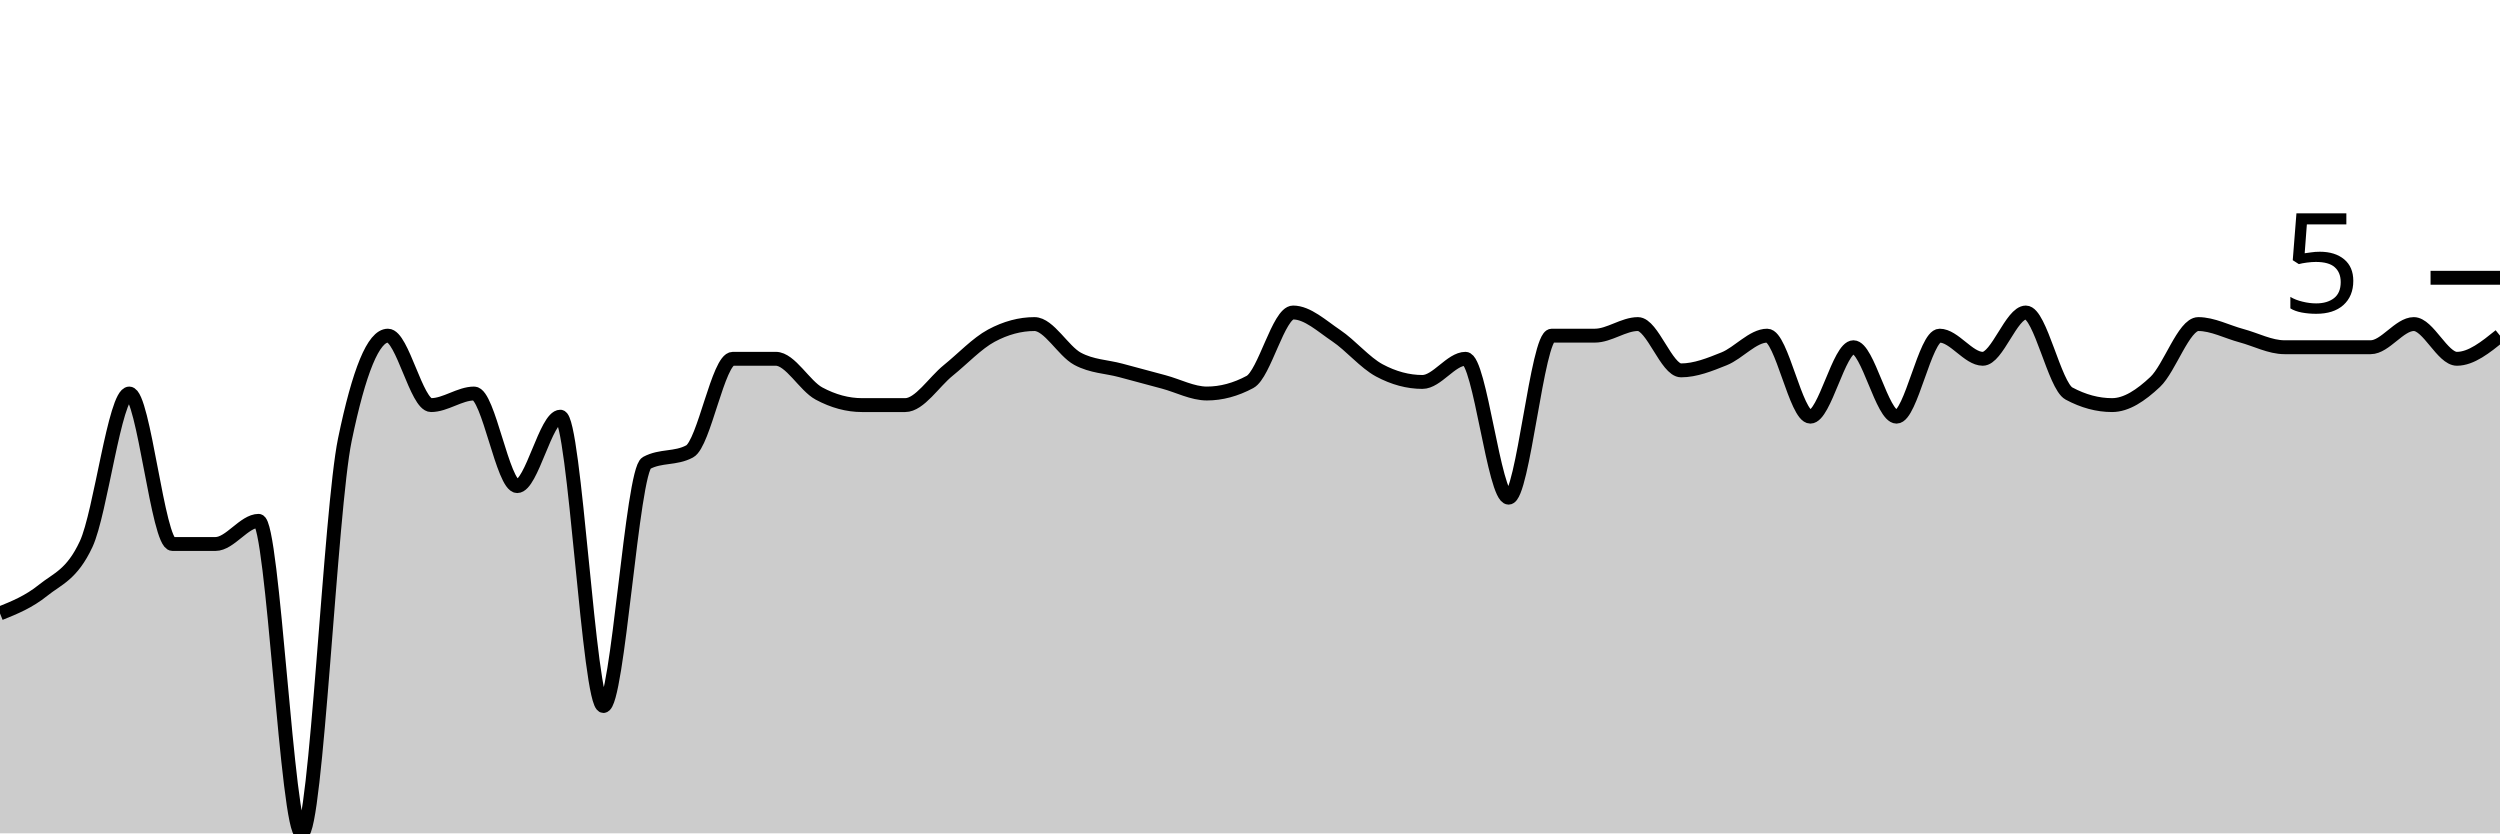
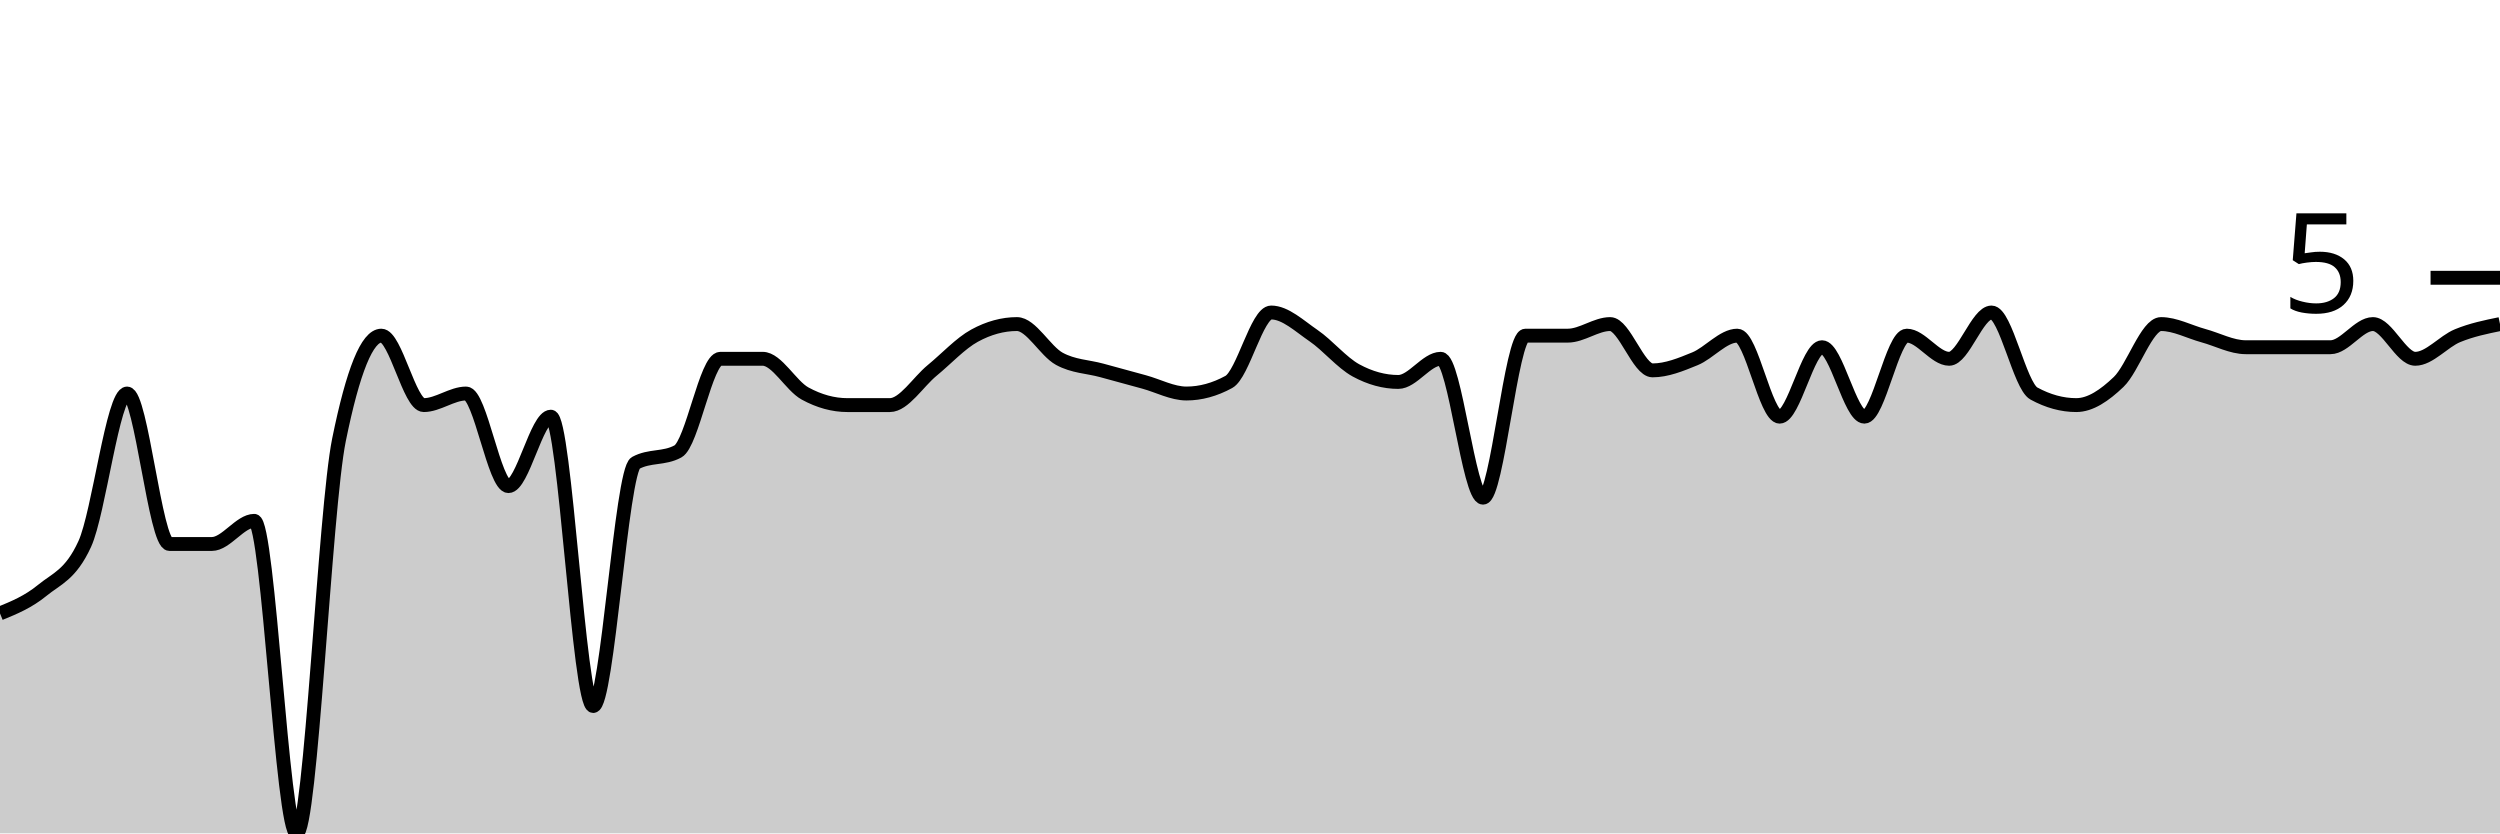
<svg xmlns="http://www.w3.org/2000/svg" viewBox="0 0 180 60">
  <g transform="translate(0,20)">
-     <path class="area" fill="rgba(0, 0, 0, 0.2)" d="M0,24.167C1.034,23.75,2.069,23.333,3.103,22.5C4.138,21.667,5.172,21.389,6.207,19.167C7.241,16.944,8.276,8.333,9.31,8.333C10.345,8.333,11.379,19.167,12.414,19.167C13.448,19.167,14.483,19.167,15.517,19.167C16.552,19.167,17.586,17.5,18.621,17.5C19.655,17.5,20.69,40,21.724,40C22.759,40,23.793,16.667,24.828,11.667C25.862,6.667,26.897,4.167,27.931,4.167C28.966,4.167,30,9.167,31.034,9.167C32.069,9.167,33.103,8.333,34.138,8.333C35.172,8.333,36.207,15,37.241,15C38.276,15,39.31,10,40.345,10C41.379,10,42.414,30.833,43.448,30.833C44.483,30.833,45.517,13.889,46.552,13.333C47.586,12.778,48.621,13.056,49.655,12.5C50.69,11.944,51.724,5.833,52.759,5.833C53.793,5.833,54.828,5.833,55.862,5.833C56.897,5.833,57.931,7.778,58.966,8.333C60,8.889,61.034,9.167,62.069,9.167C63.103,9.167,64.138,9.167,65.172,9.167C66.207,9.167,67.241,7.5,68.276,6.667C69.31,5.833,70.345,4.722,71.379,4.167C72.414,3.611,73.448,3.333,74.483,3.333C75.517,3.333,76.552,5.278,77.586,5.833C78.621,6.389,79.655,6.389,80.69,6.667C81.724,6.944,82.759,7.222,83.793,7.5C84.828,7.778,85.862,8.333,86.897,8.333C87.931,8.333,88.966,8.056,90,7.5C91.034,6.944,92.069,2.5,93.103,2.5C94.138,2.5,95.172,3.472,96.207,4.167C97.241,4.861,98.276,6.111,99.31,6.667C100.345,7.222,101.379,7.5,102.414,7.5C103.448,7.5,104.483,5.833,105.517,5.833C106.552,5.833,107.586,15.833,108.621,15.833C109.655,15.833,110.69,4.167,111.724,4.167C112.759,4.167,113.793,4.167,114.828,4.167C115.862,4.167,116.897,3.333,117.931,3.333C118.966,3.333,120,6.667,121.034,6.667C122.069,6.667,123.103,6.25,124.138,5.833C125.172,5.417,126.207,4.167,127.241,4.167C128.276,4.167,129.31,10,130.345,10C131.379,10,132.414,5,133.448,5C134.483,5,135.517,10,136.552,10C137.586,10,138.621,4.167,139.655,4.167C140.69,4.167,141.724,5.833,142.759,5.833C143.793,5.833,144.828,2.5,145.862,2.5C146.897,2.5,147.931,7.778,148.966,8.333C150,8.889,151.034,9.167,152.069,9.167C153.103,9.167,154.138,8.472,155.172,7.5C156.207,6.528,157.241,3.333,158.276,3.333C159.31,3.333,160.345,3.889,161.379,4.167C162.414,4.444,163.448,5,164.483,5C165.517,5,166.552,5,167.586,5C168.621,5,169.655,5,170.69,5C171.724,5,172.759,3.333,173.793,3.333C174.828,3.333,175.862,5.833,176.897,5.833C177.931,5.833,178.966,5,180,4.167L180,40C178.966,40,177.931,40,176.897,40C175.862,40,174.828,40,173.793,40C172.759,40,171.724,40,170.69,40C169.655,40,168.621,40,167.586,40C166.552,40,165.517,40,164.483,40C163.448,40,162.414,40,161.379,40C160.345,40,159.31,40,158.276,40C157.241,40,156.207,40,155.172,40C154.138,40,153.103,40,152.069,40C151.034,40,150,40,148.966,40C147.931,40,146.897,40,145.862,40C144.828,40,143.793,40,142.759,40C141.724,40,140.69,40,139.655,40C138.621,40,137.586,40,136.552,40C135.517,40,134.483,40,133.448,40C132.414,40,131.379,40,130.345,40C129.31,40,128.276,40,127.241,40C126.207,40,125.172,40,124.138,40C123.103,40,122.069,40,121.034,40C120,40,118.966,40,117.931,40C116.897,40,115.862,40,114.828,40C113.793,40,112.759,40,111.724,40C110.69,40,109.655,40,108.621,40C107.586,40,106.552,40,105.517,40C104.483,40,103.448,40,102.414,40C101.379,40,100.345,40,99.31,40C98.276,40,97.241,40,96.207,40C95.172,40,94.138,40,93.103,40C92.069,40,91.034,40,90,40C88.966,40,87.931,40,86.897,40C85.862,40,84.828,40,83.793,40C82.759,40,81.724,40,80.69,40C79.655,40,78.621,40,77.586,40C76.552,40,75.517,40,74.483,40C73.448,40,72.414,40,71.379,40C70.345,40,69.31,40,68.276,40C67.241,40,66.207,40,65.172,40C64.138,40,63.103,40,62.069,40C61.034,40,60,40,58.966,40C57.931,40,56.897,40,55.862,40C54.828,40,53.793,40,52.759,40C51.724,40,50.69,40,49.655,40C48.621,40,47.586,40,46.552,40C45.517,40,44.483,40,43.448,40C42.414,40,41.379,40,40.345,40C39.31,40,38.276,40,37.241,40C36.207,40,35.172,40,34.138,40C33.103,40,32.069,40,31.034,40C30,40,28.966,40,27.931,40C26.897,40,25.862,40,24.828,40C23.793,40,22.759,40,21.724,40C20.69,40,19.655,40,18.621,40C17.586,40,16.552,40,15.517,40C14.483,40,13.448,40,12.414,40C11.379,40,10.345,40,9.31,40C8.276,40,7.241,40,6.207,40C5.172,40,4.138,40,3.103,40C2.069,40,1.034,40,0,40Z" />
-     <path class="line" stroke="black" fill="none" d="M0,24.167C1.034,23.75,2.069,23.333,3.103,22.5C4.138,21.667,5.172,21.389,6.207,19.167C7.241,16.944,8.276,8.333,9.31,8.333C10.345,8.333,11.379,19.167,12.414,19.167C13.448,19.167,14.483,19.167,15.517,19.167C16.552,19.167,17.586,17.5,18.621,17.5C19.655,17.5,20.69,40,21.724,40C22.759,40,23.793,16.667,24.828,11.667C25.862,6.667,26.897,4.167,27.931,4.167C28.966,4.167,30,9.167,31.034,9.167C32.069,9.167,33.103,8.333,34.138,8.333C35.172,8.333,36.207,15,37.241,15C38.276,15,39.31,10,40.345,10C41.379,10,42.414,30.833,43.448,30.833C44.483,30.833,45.517,13.889,46.552,13.333C47.586,12.778,48.621,13.056,49.655,12.5C50.69,11.944,51.724,5.833,52.759,5.833C53.793,5.833,54.828,5.833,55.862,5.833C56.897,5.833,57.931,7.778,58.966,8.333C60,8.889,61.034,9.167,62.069,9.167C63.103,9.167,64.138,9.167,65.172,9.167C66.207,9.167,67.241,7.5,68.276,6.667C69.31,5.833,70.345,4.722,71.379,4.167C72.414,3.611,73.448,3.333,74.483,3.333C75.517,3.333,76.552,5.278,77.586,5.833C78.621,6.389,79.655,6.389,80.69,6.667C81.724,6.944,82.759,7.222,83.793,7.5C84.828,7.778,85.862,8.333,86.897,8.333C87.931,8.333,88.966,8.056,90,7.5C91.034,6.944,92.069,2.5,93.103,2.5C94.138,2.5,95.172,3.472,96.207,4.167C97.241,4.861,98.276,6.111,99.31,6.667C100.345,7.222,101.379,7.5,102.414,7.5C103.448,7.5,104.483,5.833,105.517,5.833C106.552,5.833,107.586,15.833,108.621,15.833C109.655,15.833,110.69,4.167,111.724,4.167C112.759,4.167,113.793,4.167,114.828,4.167C115.862,4.167,116.897,3.333,117.931,3.333C118.966,3.333,120,6.667,121.034,6.667C122.069,6.667,123.103,6.25,124.138,5.833C125.172,5.417,126.207,4.167,127.241,4.167C128.276,4.167,129.31,10,130.345,10C131.379,10,132.414,5,133.448,5C134.483,5,135.517,10,136.552,10C137.586,10,138.621,4.167,139.655,4.167C140.69,4.167,141.724,5.833,142.759,5.833C143.793,5.833,144.828,2.5,145.862,2.5C146.897,2.5,147.931,7.778,148.966,8.333C150,8.889,151.034,9.167,152.069,9.167C153.103,9.167,154.138,8.472,155.172,7.5C156.207,6.528,157.241,3.333,158.276,3.333C159.31,3.333,160.345,3.889,161.379,4.167C162.414,4.444,163.448,5,164.483,5C165.517,5,166.552,5,167.586,5C168.621,5,169.655,5,170.69,5C171.724,5,172.759,3.333,173.793,3.333C174.828,3.333,175.862,5.833,176.897,5.833C177.931,5.833,178.966,5,180,4.167" />
+     <path class="area" fill="rgba(0, 0, 0, 0.2)" d="M0,24.167C1.017,23.75,2.034,23.333,3.051,22.5C4.068,21.667,5.085,21.389,6.102,19.167C7.119,16.944,8.136,8.333,9.153,8.333C10.169,8.333,11.186,19.167,12.203,19.167C13.22,19.167,14.237,19.167,15.254,19.167C16.271,19.167,17.288,17.5,18.305,17.5C19.322,17.5,20.339,40,21.356,40C22.373,40,23.39,16.667,24.407,11.667C25.424,6.667,26.441,4.167,27.458,4.167C28.475,4.167,29.492,9.167,30.508,9.167C31.525,9.167,32.542,8.333,33.559,8.333C34.576,8.333,35.593,15,36.61,15C37.627,15,38.644,10,39.661,10C40.678,10,41.695,30.833,42.712,30.833C43.729,30.833,44.746,13.889,45.763,13.333C46.78,12.778,47.797,13.056,48.814,12.5C49.831,11.944,50.847,5.833,51.864,5.833C52.881,5.833,53.898,5.833,54.915,5.833C55.932,5.833,56.949,7.778,57.966,8.333C58.983,8.889,60,9.167,61.017,9.167C62.034,9.167,63.051,9.167,64.068,9.167C65.085,9.167,66.102,7.5,67.119,6.667C68.136,5.833,69.153,4.722,70.169,4.167C71.186,3.611,72.203,3.333,73.22,3.333C74.237,3.333,75.254,5.278,76.271,5.833C77.288,6.389,78.305,6.389,79.322,6.667C80.339,6.944,81.356,7.222,82.373,7.5C83.39,7.778,84.407,8.333,85.424,8.333C86.441,8.333,87.458,8.056,88.475,7.5C89.492,6.944,90.508,2.5,91.525,2.5C92.542,2.5,93.559,3.472,94.576,4.167C95.593,4.861,96.61,6.111,97.627,6.667C98.644,7.222,99.661,7.5,100.678,7.5C101.695,7.5,102.712,5.833,103.729,5.833C104.746,5.833,105.763,15.833,106.78,15.833C107.797,15.833,108.814,4.167,109.831,4.167C110.847,4.167,111.864,4.167,112.881,4.167C113.898,4.167,114.915,3.333,115.932,3.333C116.949,3.333,117.966,6.667,118.983,6.667C120,6.667,121.017,6.25,122.034,5.833C123.051,5.417,124.068,4.167,125.085,4.167C126.102,4.167,127.119,10,128.136,10C129.153,10,130.169,5,131.186,5C132.203,5,133.22,10,134.237,10C135.254,10,136.271,4.167,137.288,4.167C138.305,4.167,139.322,5.833,140.339,5.833C141.356,5.833,142.373,2.5,143.39,2.5C144.407,2.5,145.424,7.778,146.441,8.333C147.458,8.889,148.475,9.167,149.492,9.167C150.508,9.167,151.525,8.472,152.542,7.5C153.559,6.528,154.576,3.333,155.593,3.333C156.61,3.333,157.627,3.889,158.644,4.167C159.661,4.444,160.678,5,161.695,5C162.712,5,163.729,5,164.746,5C165.763,5,166.78,5,167.797,5C168.814,5,169.831,3.333,170.847,3.333C171.864,3.333,172.881,5.833,173.898,5.833C174.915,5.833,175.932,4.583,176.949,4.167C177.966,3.75,178.983,3.542,180,3.333L180,40C178.983,40,177.966,40,176.949,40C175.932,40,174.915,40,173.898,40C172.881,40,171.864,40,170.847,40C169.831,40,168.814,40,167.797,40C166.78,40,165.763,40,164.746,40C163.729,40,162.712,40,161.695,40C160.678,40,159.661,40,158.644,40C157.627,40,156.61,40,155.593,40C154.576,40,153.559,40,152.542,40C151.525,40,150.508,40,149.492,40C148.475,40,147.458,40,146.441,40C145.424,40,144.407,40,143.39,40C142.373,40,141.356,40,140.339,40C139.322,40,138.305,40,137.288,40C136.271,40,135.254,40,134.237,40C133.22,40,132.203,40,131.186,40C130.169,40,129.153,40,128.136,40C127.119,40,126.102,40,125.085,40C124.068,40,123.051,40,122.034,40C121.017,40,120,40,118.983,40C117.966,40,116.949,40,115.932,40C114.915,40,113.898,40,112.881,40C111.864,40,110.847,40,109.831,40C108.814,40,107.797,40,106.78,40C105.763,40,104.746,40,103.729,40C102.712,40,101.695,40,100.678,40C99.661,40,98.644,40,97.627,40C96.61,40,95.593,40,94.576,40C93.559,40,92.542,40,91.525,40C90.508,40,89.492,40,88.475,40C87.458,40,86.441,40,85.424,40C84.407,40,83.39,40,82.373,40C81.356,40,80.339,40,79.322,40C78.305,40,77.288,40,76.271,40C75.254,40,74.237,40,73.22,40C72.203,40,71.186,40,70.169,40C69.153,40,68.136,40,67.119,40C66.102,40,65.085,40,64.068,40C63.051,40,62.034,40,61.017,40C60,40,58.983,40,57.966,40C56.949,40,55.932,40,54.915,40C53.898,40,52.881,40,51.864,40C50.847,40,49.831,40,48.814,40C47.797,40,46.78,40,45.763,40C44.746,40,43.729,40,42.712,40C41.695,40,40.678,40,39.661,40C38.644,40,37.627,40,36.61,40C35.593,40,34.576,40,33.559,40C32.542,40,31.525,40,30.508,40C29.492,40,28.475,40,27.458,40C26.441,40,25.424,40,24.407,40C23.39,40,22.373,40,21.356,40C20.339,40,19.322,40,18.305,40C17.288,40,16.271,40,15.254,40C14.237,40,13.22,40,12.203,40C11.186,40,10.169,40,9.153,40C8.136,40,7.119,40,6.102,40C5.085,40,4.068,40,3.051,40C2.034,40,1.017,40,0,40Z" />
+     <path class="line" stroke="black" fill="none" d="M0,24.167C1.017,23.75,2.034,23.333,3.051,22.5C4.068,21.667,5.085,21.389,6.102,19.167C7.119,16.944,8.136,8.333,9.153,8.333C10.169,8.333,11.186,19.167,12.203,19.167C13.22,19.167,14.237,19.167,15.254,19.167C16.271,19.167,17.288,17.5,18.305,17.5C19.322,17.5,20.339,40,21.356,40C22.373,40,23.39,16.667,24.407,11.667C25.424,6.667,26.441,4.167,27.458,4.167C28.475,4.167,29.492,9.167,30.508,9.167C31.525,9.167,32.542,8.333,33.559,8.333C34.576,8.333,35.593,15,36.61,15C37.627,15,38.644,10,39.661,10C40.678,10,41.695,30.833,42.712,30.833C43.729,30.833,44.746,13.889,45.763,13.333C46.78,12.778,47.797,13.056,48.814,12.5C49.831,11.944,50.847,5.833,51.864,5.833C52.881,5.833,53.898,5.833,54.915,5.833C55.932,5.833,56.949,7.778,57.966,8.333C58.983,8.889,60,9.167,61.017,9.167C62.034,9.167,63.051,9.167,64.068,9.167C65.085,9.167,66.102,7.5,67.119,6.667C68.136,5.833,69.153,4.722,70.169,4.167C71.186,3.611,72.203,3.333,73.22,3.333C74.237,3.333,75.254,5.278,76.271,5.833C77.288,6.389,78.305,6.389,79.322,6.667C80.339,6.944,81.356,7.222,82.373,7.5C83.39,7.778,84.407,8.333,85.424,8.333C86.441,8.333,87.458,8.056,88.475,7.5C89.492,6.944,90.508,2.5,91.525,2.5C92.542,2.5,93.559,3.472,94.576,4.167C95.593,4.861,96.61,6.111,97.627,6.667C98.644,7.222,99.661,7.5,100.678,7.5C101.695,7.5,102.712,5.833,103.729,5.833C104.746,5.833,105.763,15.833,106.78,15.833C107.797,15.833,108.814,4.167,109.831,4.167C110.847,4.167,111.864,4.167,112.881,4.167C113.898,4.167,114.915,3.333,115.932,3.333C116.949,3.333,117.966,6.667,118.983,6.667C120,6.667,121.017,6.25,122.034,5.833C123.051,5.417,124.068,4.167,125.085,4.167C126.102,4.167,127.119,10,128.136,10C129.153,10,130.169,5,131.186,5C132.203,5,133.22,10,134.237,10C135.254,10,136.271,4.167,137.288,4.167C138.305,4.167,139.322,5.833,140.339,5.833C141.356,5.833,142.373,2.5,143.39,2.5C144.407,2.5,145.424,7.778,146.441,8.333C147.458,8.889,148.475,9.167,149.492,9.167C150.508,9.167,151.525,8.472,152.542,7.5C153.559,6.528,154.576,3.333,155.593,3.333C156.61,3.333,157.627,3.889,158.644,4.167C159.661,4.444,160.678,5,161.695,5C162.712,5,163.729,5,164.746,5C165.763,5,166.78,5,167.797,5C168.814,5,169.831,3.333,170.847,3.333C171.864,3.333,172.881,5.833,173.898,5.833C174.915,5.833,175.932,4.583,176.949,4.167C177.966,3.75,178.983,3.542,180,3.333" />
    <path class="axis-ceiling" stroke-width="1" stroke="black" fill="none" d="M175,0L180,0" />
    <text class="axis-ceiling-label" font-family="sans-serif" text-anchor="end" font-size="10px" x="170" y="2.5">5</text>
  </g>
</svg>
